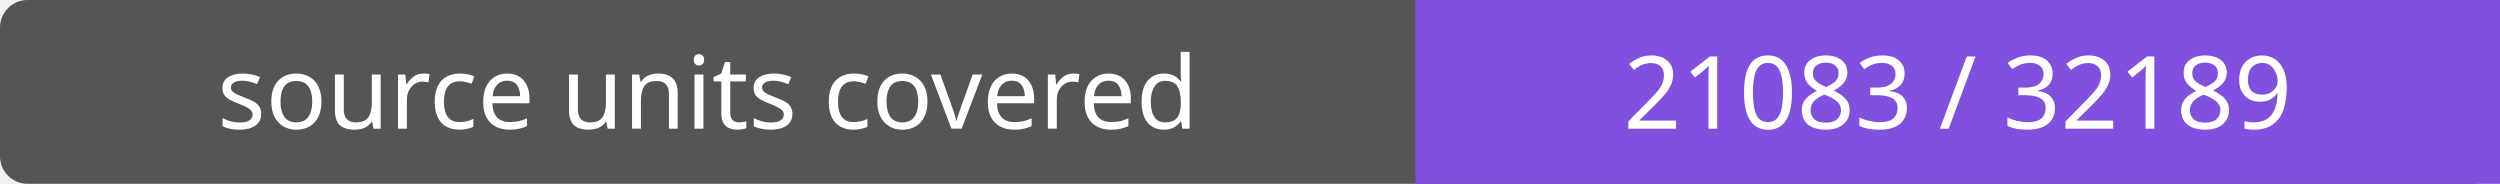
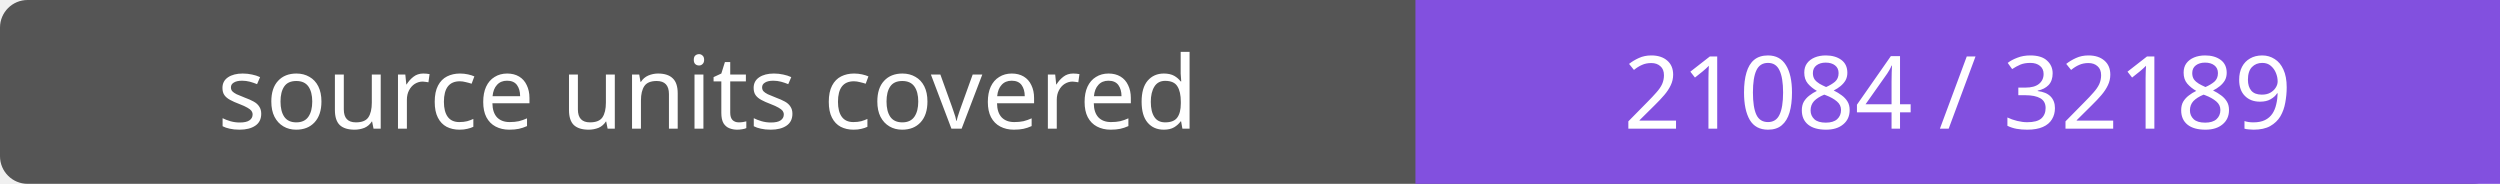
- <svg xmlns="http://www.w3.org/2000/svg" width="272" height="20" role="img" aria-label="source units covered: 21083 / 32189">
+ <svg xmlns="http://www.w3.org/2000/svg" width="272" height="20" role="img" aria-label="source units covered: 21084 / 32189">
  <rect width="272" height="20" rx="3" fill="#555" />
  <path fill="#8250df" d="M154 0h118v20H154z" />
  <g fill="#fff" text-anchor="middle" font-family="Verdana,sans-serif" font-size="11">
    <text x="77.0" y="14">source units covered</text>
-     <text x="213.0" y="14">21083 / 32189</text>
+     <text x="213.0" y="14">21084 / 32189</text>
  </g>
</svg>
